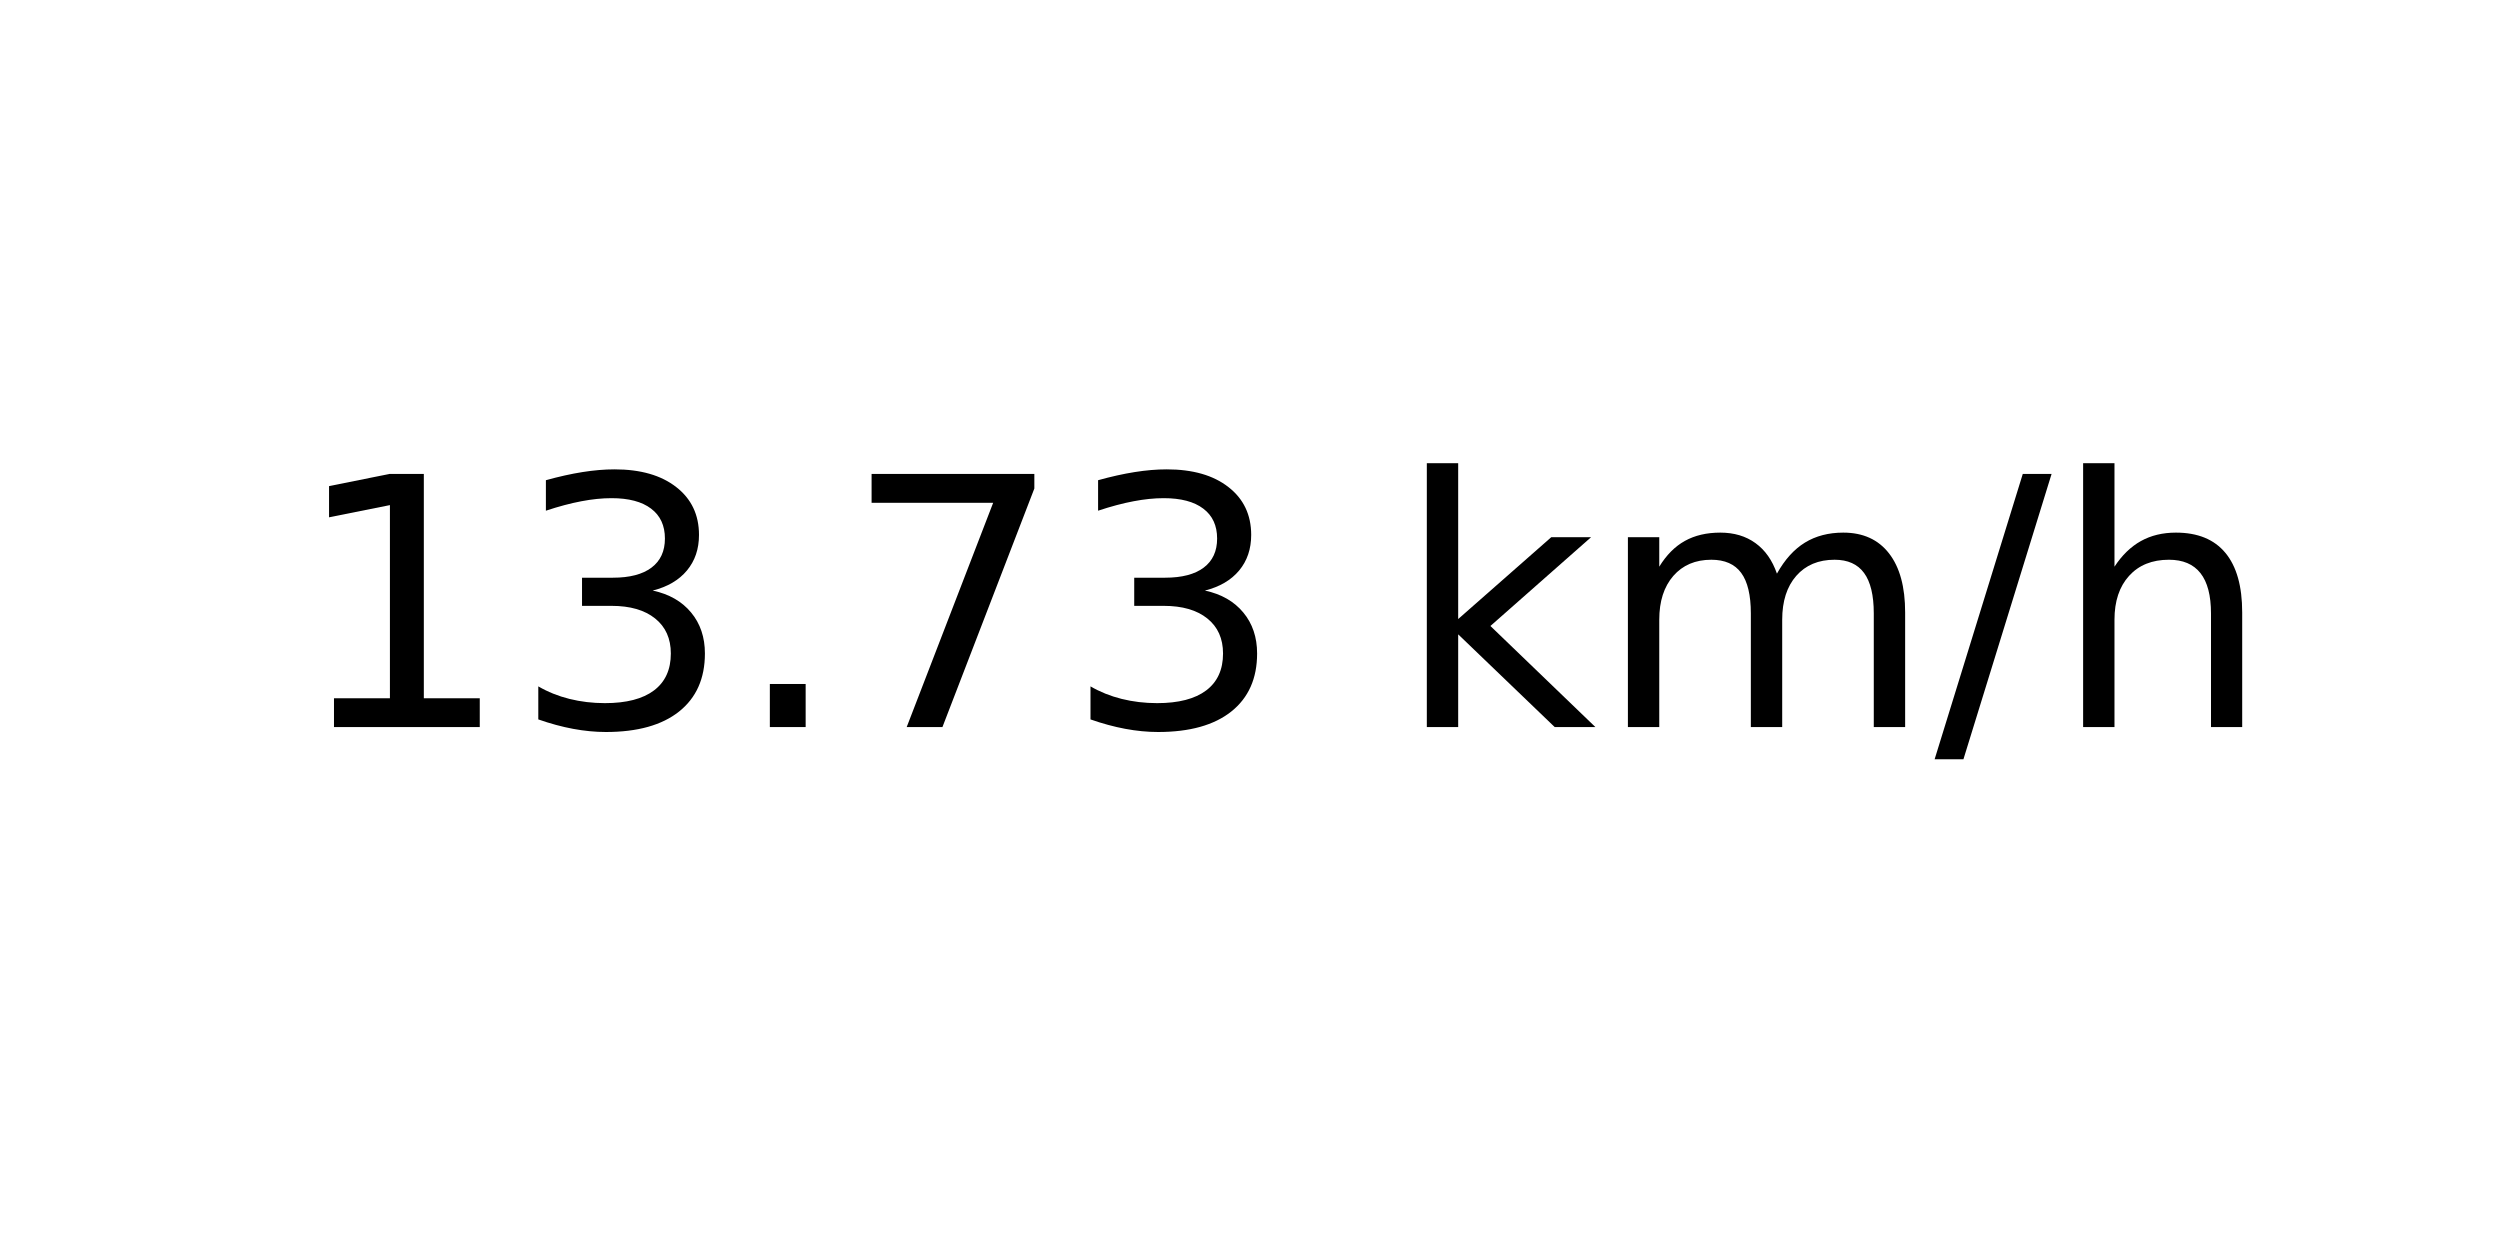
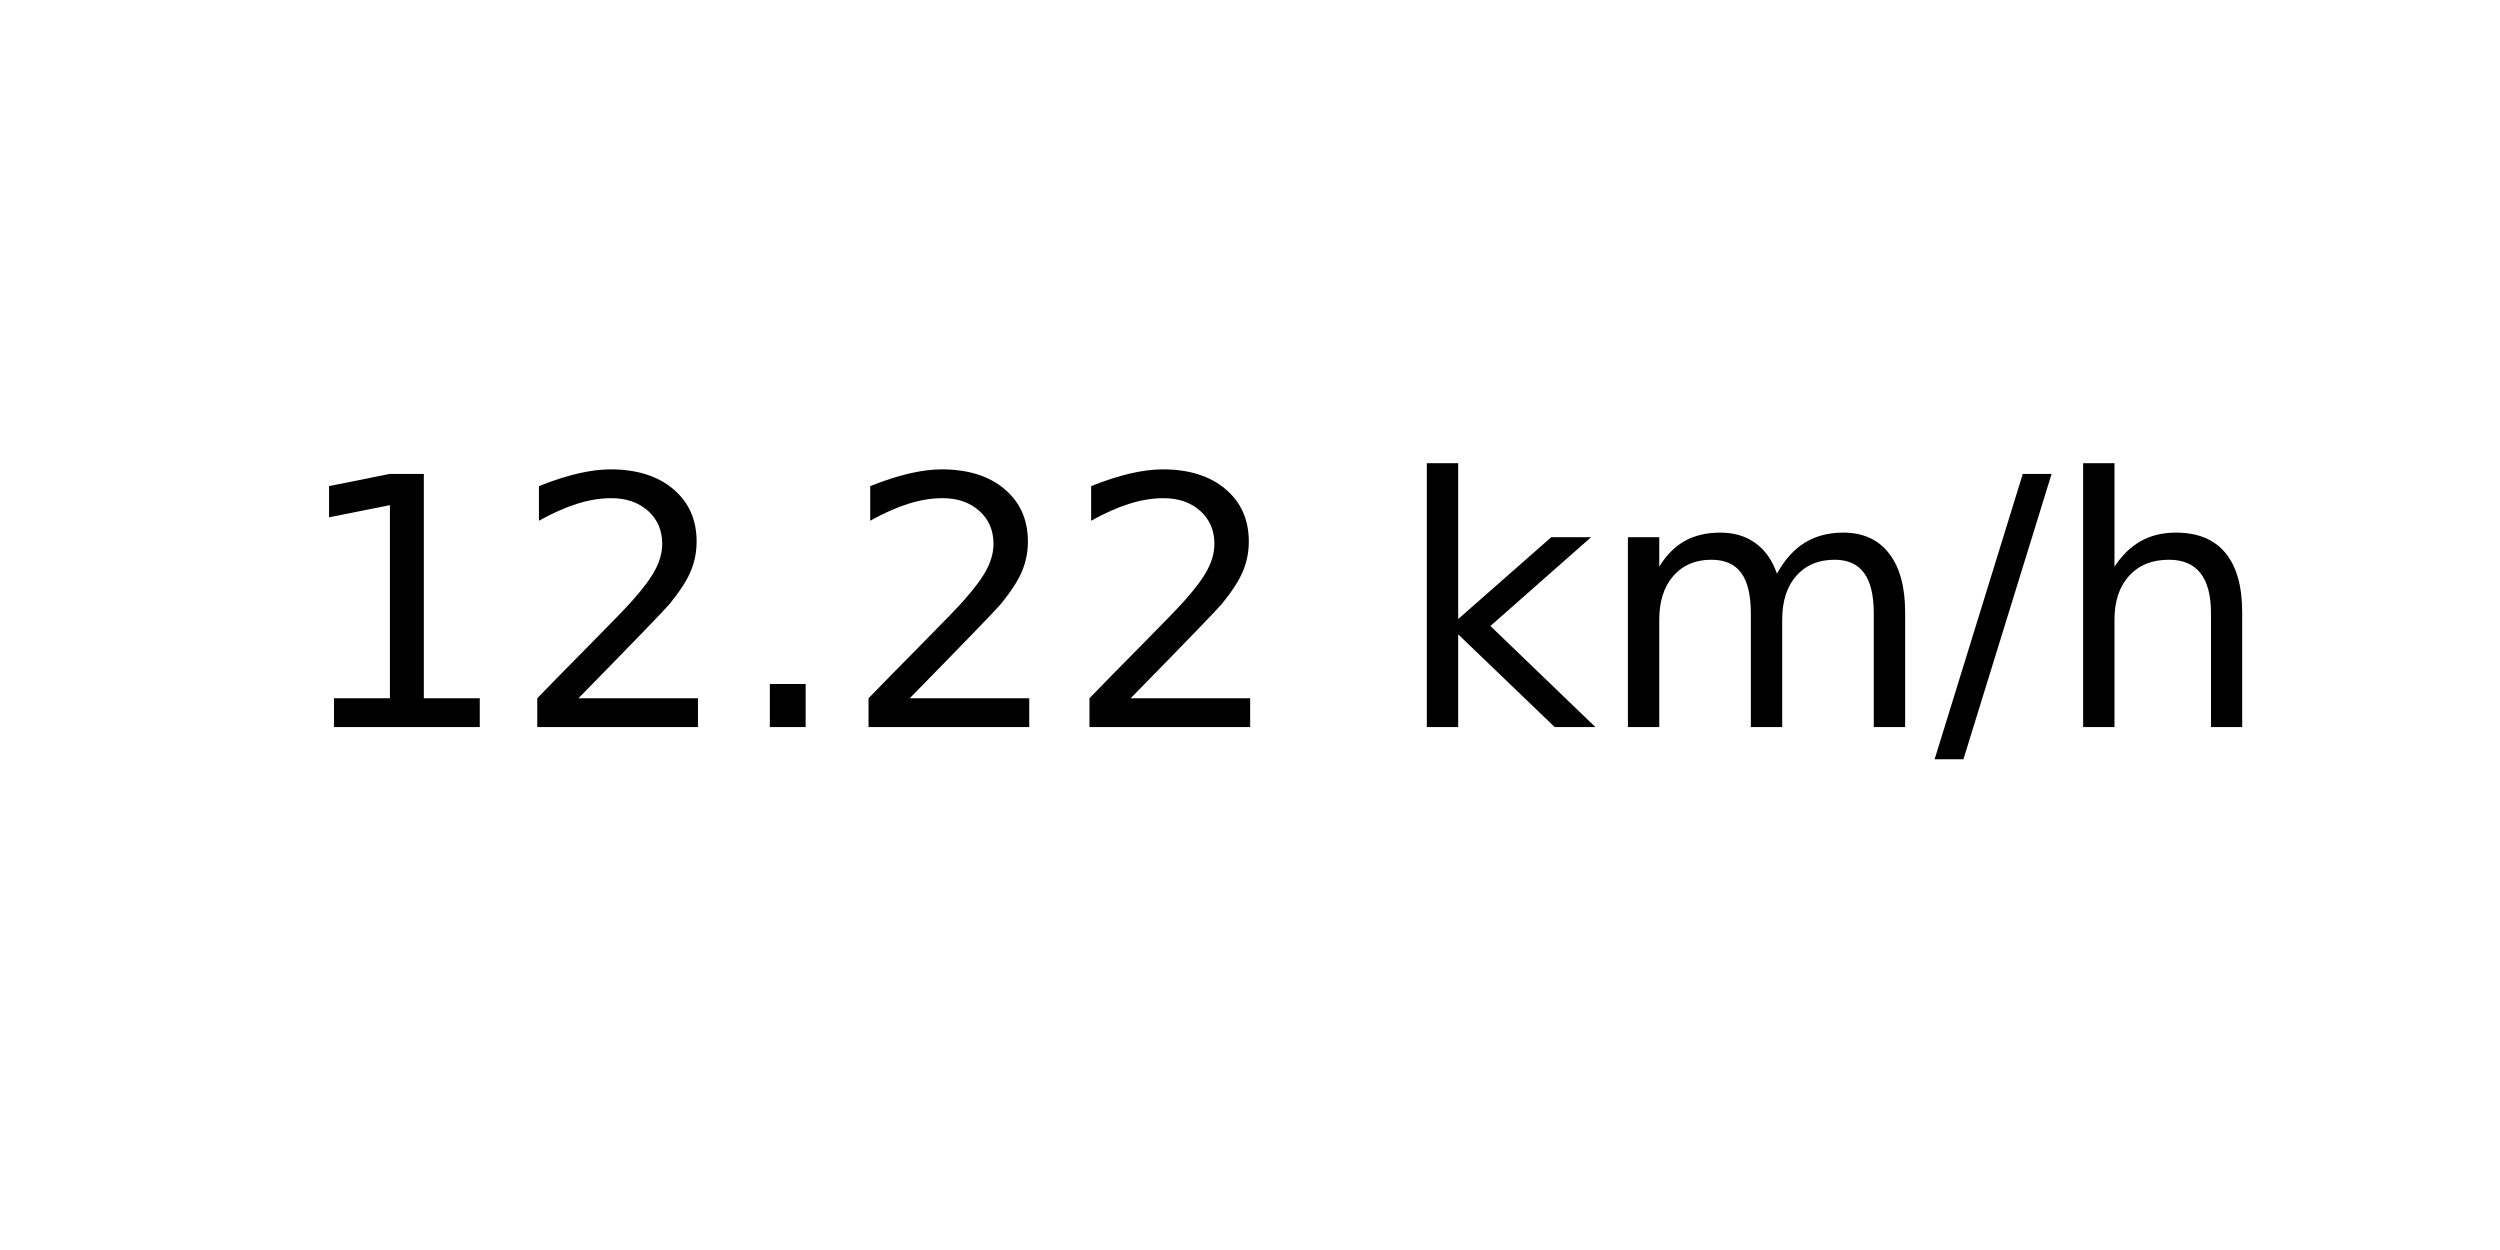
<svg xmlns="http://www.w3.org/2000/svg" xmlns:xlink="http://www.w3.org/1999/xlink" width="72pt" height="36pt" viewBox="0 0 72 36" version="1.1">
  <defs>
    <style type="text/css">*{stroke-linejoin: round; stroke-linecap: butt}</style>
  </defs>
  <g id="figure_1">
    <g id="axes_1">
      <g id="text_1">
        <g transform="translate(8.378125 20.93937) scale(0.1 -0.1)">
          <defs>
            <path id="DejaVuSans-31" d="M 794 531  L 1825 531  L 1825 4091  L 703 3866  L 703 4441  L 1819 4666  L 2450 4666  L 2450 531  L 3481 531  L 3481 0  L 794 0  L 794 531  z " transform="scale(0.015625)" />
-             <path id="DejaVuSans-33" d="M 2597 2516  Q 3050 2419 3304 2112  Q 3559 1806 3559 1356  Q 3559 666 3084 287  Q 2609 -91 1734 -91  Q 1441 -91 1130 -33  Q 819 25 488 141  L 488 750  Q 750 597 1062 519  Q 1375 441 1716 441  Q 2309 441 2620 675  Q 2931 909 2931 1356  Q 2931 1769 2642 2001  Q 2353 2234 1838 2234  L 1294 2234  L 1294 2753  L 1863 2753  Q 2328 2753 2575 2939  Q 2822 3125 2822 3475  Q 2822 3834 2567 4026  Q 2313 4219 1838 4219  Q 1578 4219 1281 4162  Q 984 4106 628 3988  L 628 4550  Q 988 4650 1302 4700  Q 1616 4750 1894 4750  Q 2613 4750 3031 4423  Q 3450 4097 3450 3541  Q 3450 3153 3228 2886  Q 3006 2619 2597 2516  z " transform="scale(0.015625)" />
+             <path id="DejaVuSans-32" d="M 1228 531  L 3431 531  L 3431 0  L 469 0  L 469 531  Q 828 903 1448 1529  Q 2069 2156 2228 2338  Q 2531 2678 2651 2914  Q 2772 3150 2772 3378  Q 2772 3750 2511 3984  Q 2250 4219 1831 4219  Q 1534 4219 1204 4116  Q 875 4013 500 3803  L 500 4441  Q 881 4594 1212 4672  Q 1544 4750 1819 4750  Q 2544 4750 2975 4387  Q 3406 4025 3406 3419  Q 3406 3131 3298 2873  Q 3191 2616 2906 2266  Q 2828 2175 2409 1742  Q 1991 1309 1228 531  z " transform="scale(0.015625)" />
            <path id="DejaVuSans-2e" d="M 684 794  L 1344 794  L 1344 0  L 684 0  L 684 794  z " transform="scale(0.015625)" />
-             <path id="DejaVuSans-37" d="M 525 4666  L 3525 4666  L 3525 4397  L 1831 0  L 1172 0  L 2766 4134  L 525 4134  L 525 4666  z " transform="scale(0.015625)" />
            <path id="DejaVuSans-20" transform="scale(0.015625)" />
            <path id="DejaVuSans-6b" d="M 581 4863  L 1159 4863  L 1159 1991  L 2875 3500  L 3609 3500  L 1753 1863  L 3688 0  L 2938 0  L 1159 1709  L 1159 0  L 581 0  L 581 4863  z " transform="scale(0.015625)" />
            <path id="DejaVuSans-6d" d="M 3328 2828  Q 3544 3216 3844 3400  Q 4144 3584 4550 3584  Q 5097 3584 5394 3201  Q 5691 2819 5691 2113  L 5691 0  L 5113 0  L 5113 2094  Q 5113 2597 4934 2840  Q 4756 3084 4391 3084  Q 3944 3084 3684 2787  Q 3425 2491 3425 1978  L 3425 0  L 2847 0  L 2847 2094  Q 2847 2600 2669 2842  Q 2491 3084 2119 3084  Q 1678 3084 1418 2786  Q 1159 2488 1159 1978  L 1159 0  L 581 0  L 581 3500  L 1159 3500  L 1159 2956  Q 1356 3278 1631 3431  Q 1906 3584 2284 3584  Q 2666 3584 2933 3390  Q 3200 3197 3328 2828  z " transform="scale(0.015625)" />
            <path id="DejaVuSans-2f" d="M 1625 4666  L 2156 4666  L 531 -594  L 0 -594  L 1625 4666  z " transform="scale(0.015625)" />
            <path id="DejaVuSans-68" d="M 3513 2113  L 3513 0  L 2938 0  L 2938 2094  Q 2938 2591 2744 2837  Q 2550 3084 2163 3084  Q 1697 3084 1428 2787  Q 1159 2491 1159 1978  L 1159 0  L 581 0  L 581 4863  L 1159 4863  L 1159 2956  Q 1366 3272 1645 3428  Q 1925 3584 2291 3584  Q 2894 3584 3203 3211  Q 3513 2838 3513 2113  z " transform="scale(0.015625)" />
          </defs>
          <use xlink:href="#DejaVuSans-31" />
-           <use xlink:href="#DejaVuSans-33" x="63.623" />
+           <use xlink:href="#DejaVuSans-32" x="63.623" />
          <use xlink:href="#DejaVuSans-2e" x="127.246" />
-           <use xlink:href="#DejaVuSans-37" x="159.033" />
-           <use xlink:href="#DejaVuSans-33" x="222.656" />
+           <use xlink:href="#DejaVuSans-32" x="159.033" />
+           <use xlink:href="#DejaVuSans-32" x="222.656" />
          <use xlink:href="#DejaVuSans-20" x="286.279" />
          <use xlink:href="#DejaVuSans-6b" x="318.066" />
          <use xlink:href="#DejaVuSans-6d" x="375.977" />
          <use xlink:href="#DejaVuSans-2f" x="473.389" />
          <use xlink:href="#DejaVuSans-68" x="507.08" />
        </g>
      </g>
    </g>
  </g>
</svg>
